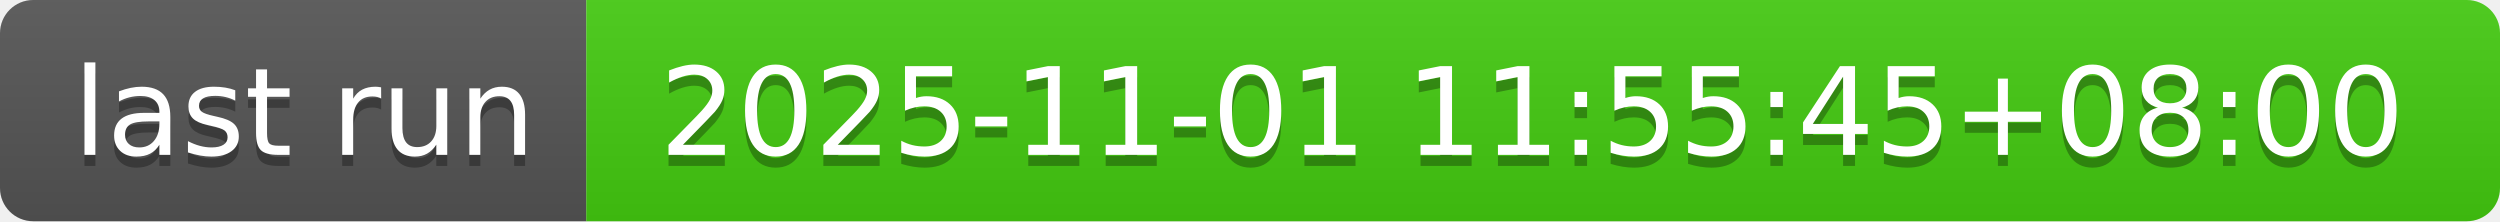
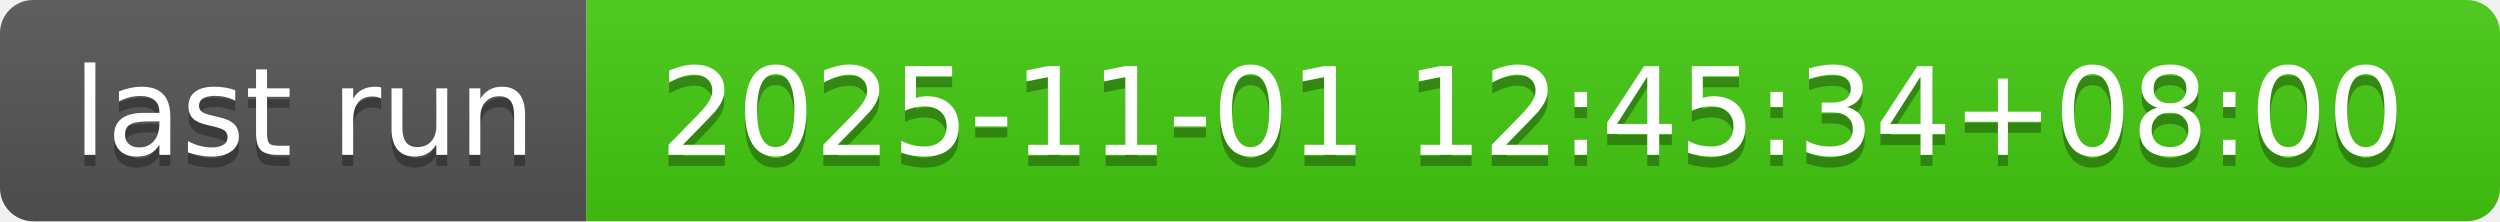
- <svg xmlns="http://www.w3.org/2000/svg" width="226" height="20" role="img" aria-label="last run: 2025-11-01 11:55:45+08:00">
+ <svg xmlns="http://www.w3.org/2000/svg" width="226" height="20" role="img" aria-label="last run: 2025-11-01 12:45:34+08:00">
  <linearGradient id="s" x2="0" y2="100%">
    <stop offset="0" stop-color="#bbb" stop-opacity=".1" />
    <stop offset="1" stop-opacity=".1" />
  </linearGradient>
  <clipPath id="r">
    <rect width="226" height="20" rx="3" fill="#fff" />
  </clipPath>
  <g clip-path="url(#r)">
    <rect width="53" height="20" fill="#555" />
    <rect x="53" width="173" height="20" fill="#4c1" />
    <rect width="226" height="20" fill="url(#s)" />
  </g>
  <g fill="#fff" text-anchor="middle" font-family="Verdana,Geneva,DejaVu Sans,sans-serif" text-rendering="geometricPrecision" font-size="110">
    <text aria-hidden="true" x="275" y="150" fill="#010101" fill-opacity=".3" transform="scale(.1)" textLength="430">last run</text>
    <text x="275" y="140" transform="scale(.1)" fill="#fff" textLength="430">last run</text>
-     <text aria-hidden="true" x="1385" y="150" fill="#010101" fill-opacity=".3" transform="scale(.1)" textLength="1630">2025-11-01 11:55:45+08:00</text>
-     <text x="1385" y="140" transform="scale(.1)" fill="#fff" textLength="1630">2025-11-01 11:55:45+08:00</text>
+     <text aria-hidden="true" x="1385" y="150" fill="#010101" fill-opacity=".3" transform="scale(.1)" textLength="1630">2025-11-01 12:45:34+08:00</text>
+     <text x="1385" y="140" transform="scale(.1)" fill="#fff" textLength="1630">2025-11-01 12:45:34+08:00</text>
  </g>
</svg>
